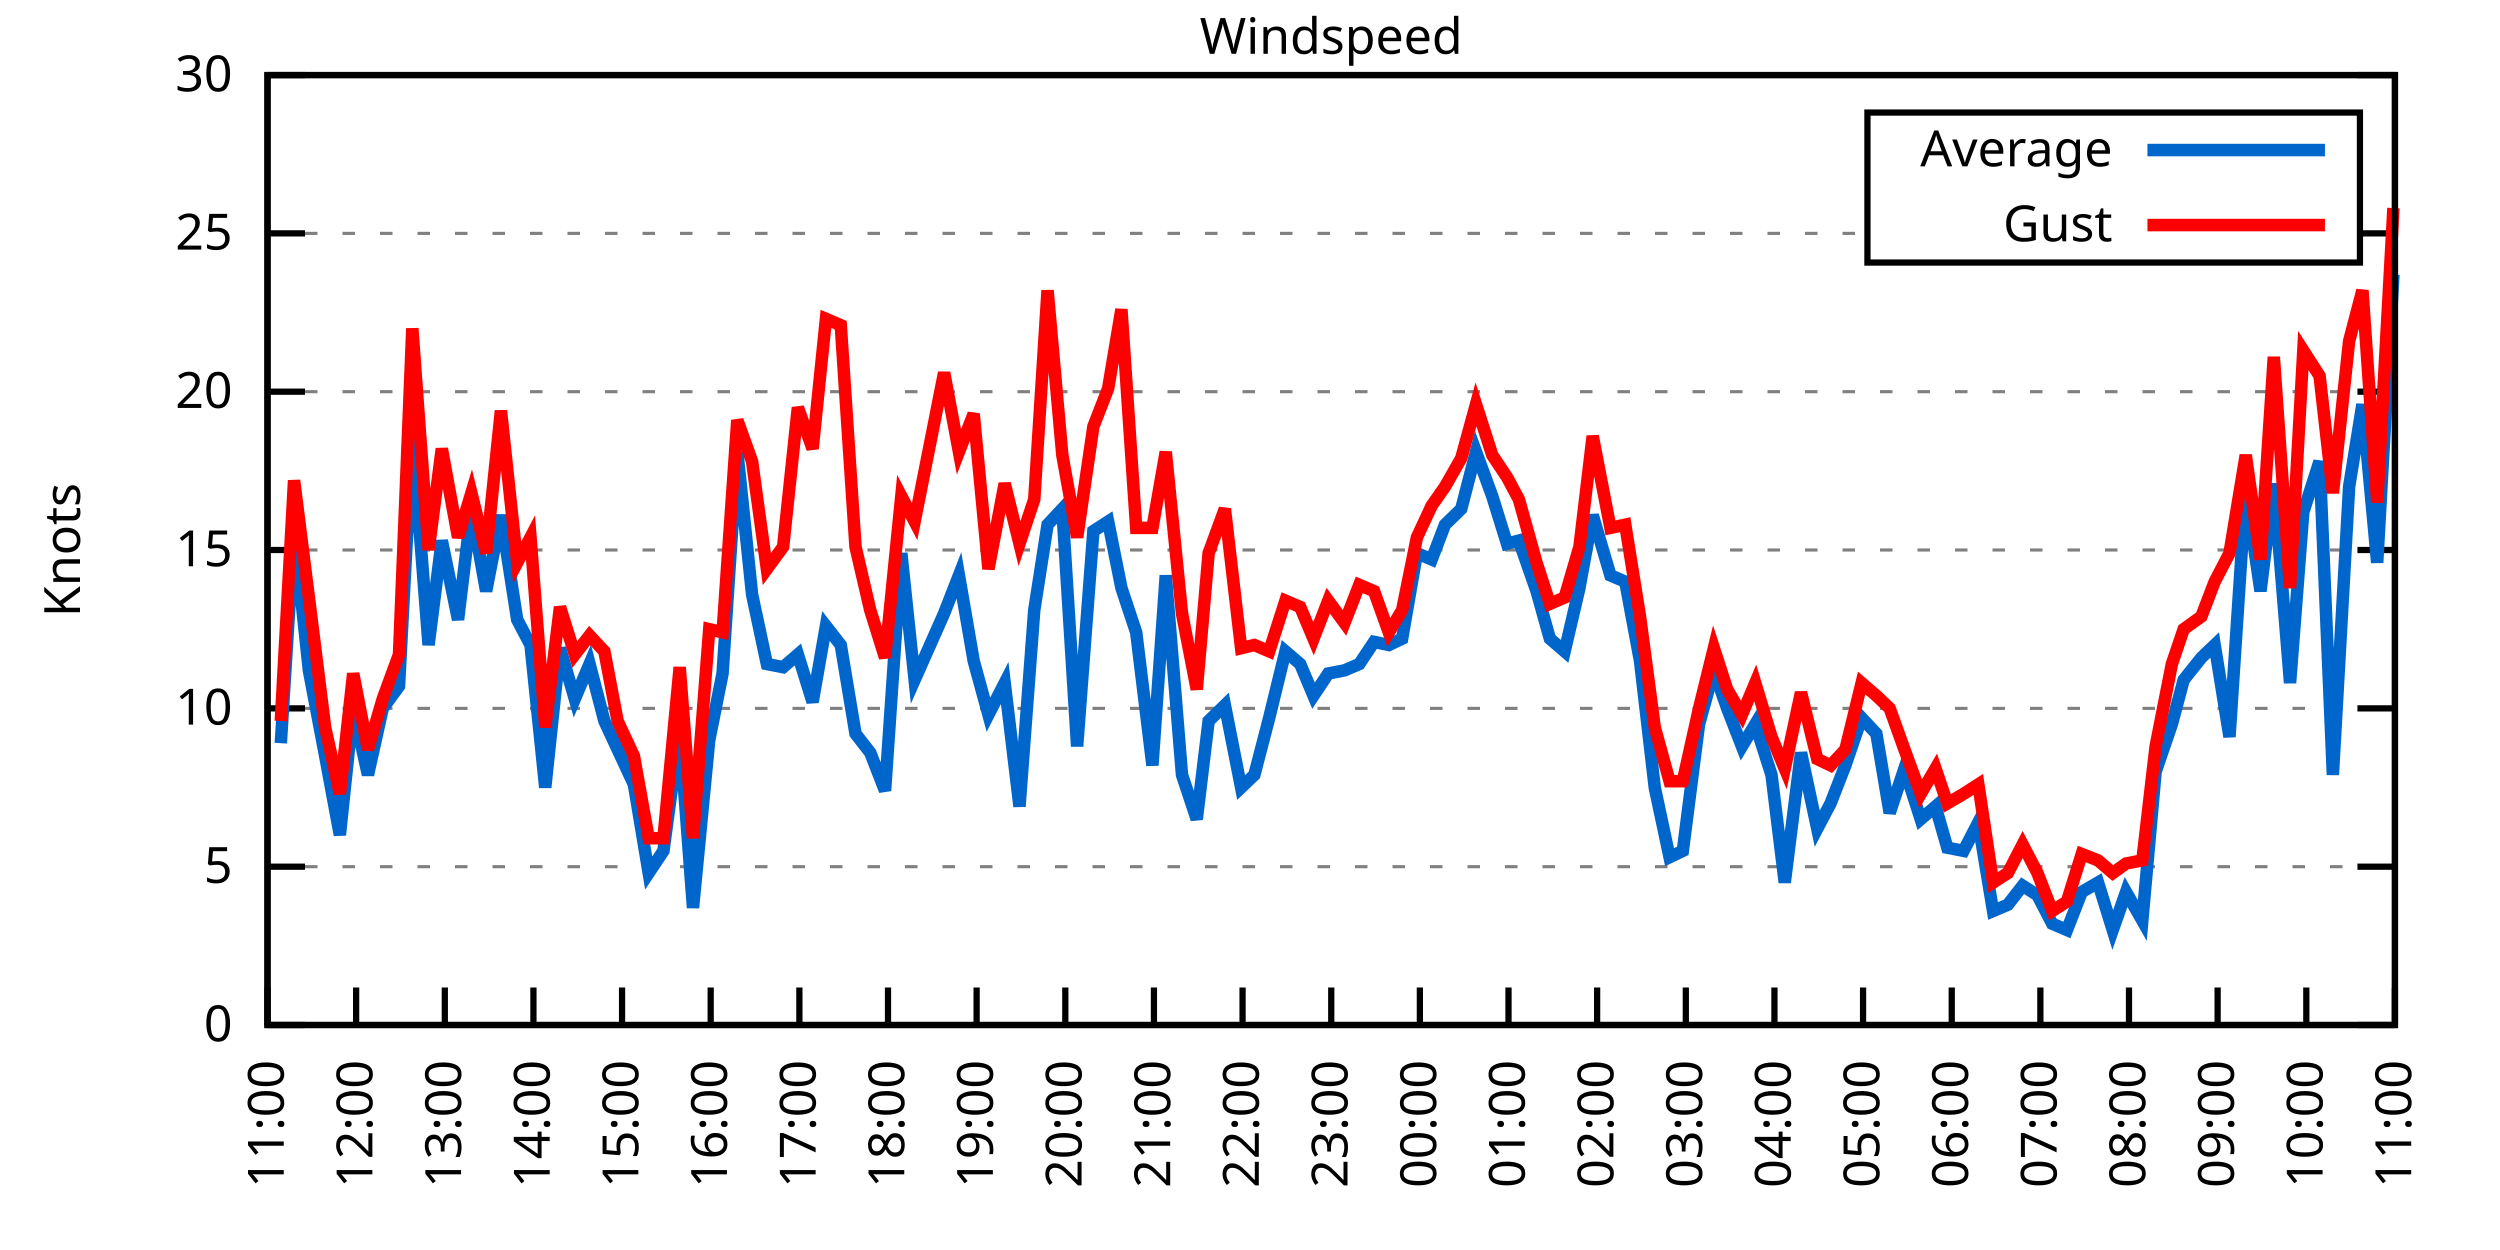
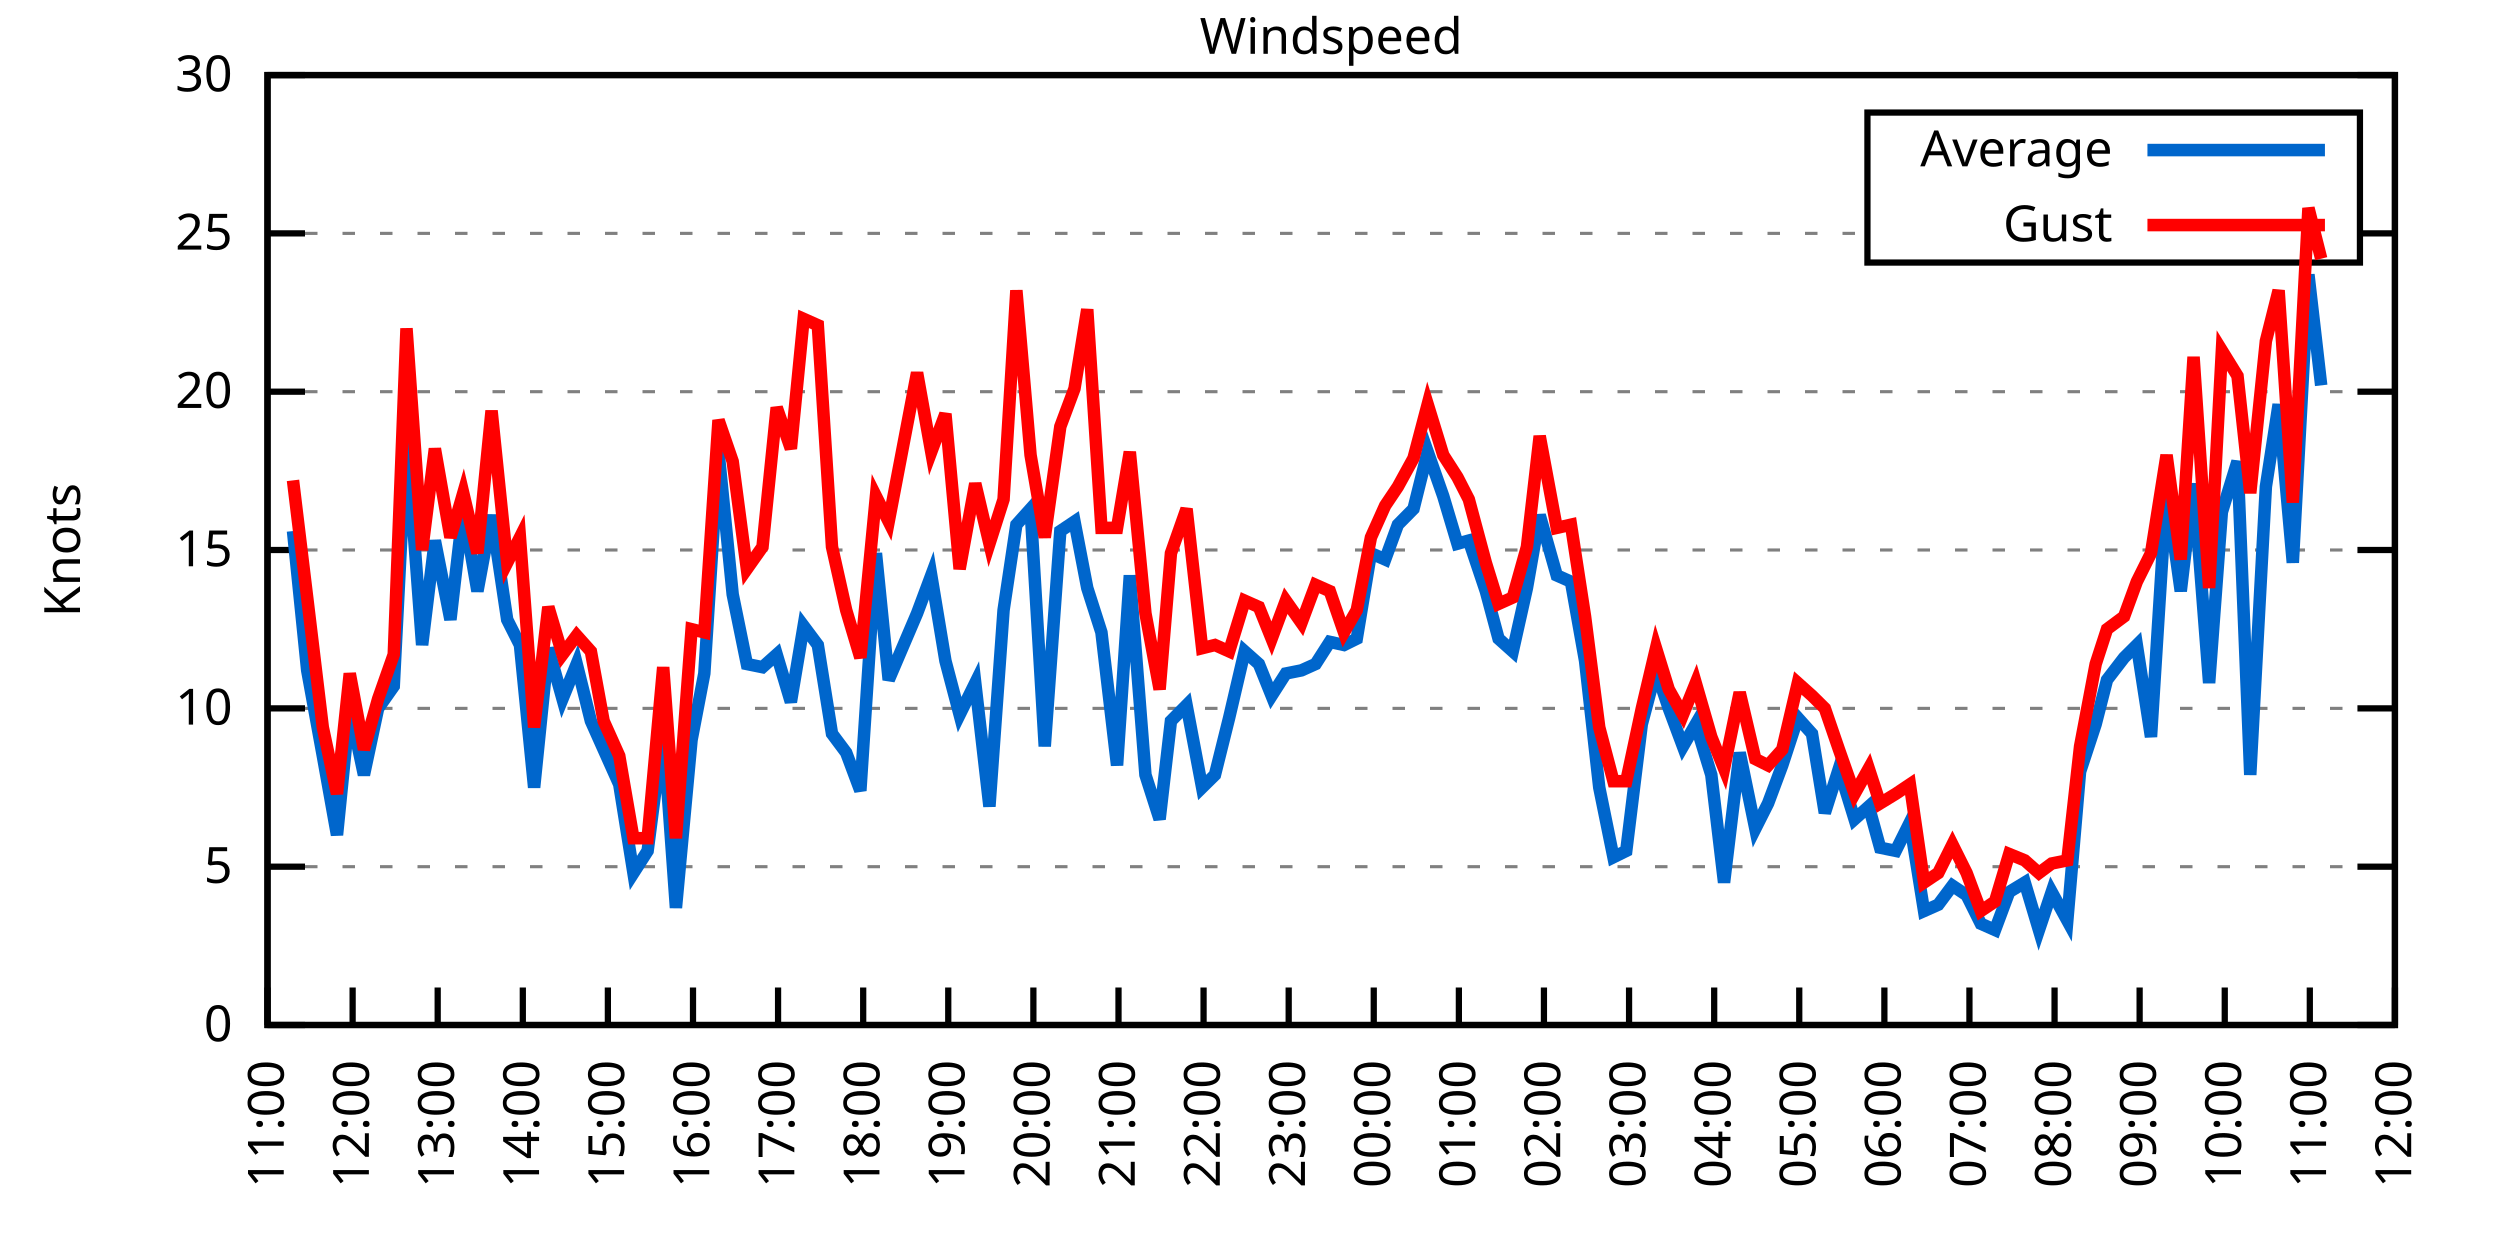
<svg xmlns="http://www.w3.org/2000/svg" xmlns:xlink="http://www.w3.org/1999/xlink" width="400" height="200" viewBox="0 0 400 200">
  <g id="gnuplot_canvas">
    <rect x="0" y="0" width="400" height="200" fill="none" />
    <defs>
      <circle id="gpDot" r="0.5" stroke-width="0.5" stroke="currentColor" />
      <path id="gpPt0" stroke-width="0.333" stroke="currentColor" d="M-1,0 h2 M0,-1 v2" />
      <path id="gpPt1" stroke-width="0.333" stroke="currentColor" d="M-1,-1 L1,1 M1,-1 L-1,1" />
      <path id="gpPt2" stroke-width="0.333" stroke="currentColor" d="M-1,0 L1,0 M0,-1 L0,1 M-1,-1 L1,1 M-1,1 L1,-1" />
      <rect id="gpPt3" stroke-width="0.333" stroke="currentColor" x="-1" y="-1" width="2" height="2" />
      <rect id="gpPt4" stroke-width="0.333" stroke="currentColor" fill="currentColor" x="-1" y="-1" width="2" height="2" />
      <circle id="gpPt5" stroke-width="0.333" stroke="currentColor" cx="0" cy="0" r="1" />
      <use xlink:href="#gpPt5" id="gpPt6" fill="currentColor" stroke="none" />
      <path id="gpPt7" stroke-width="0.333" stroke="currentColor" d="M0,-1.33 L-1.33,0.67 L1.33,0.67 z" />
      <use xlink:href="#gpPt7" id="gpPt8" fill="currentColor" stroke="none" />
      <use xlink:href="#gpPt7" id="gpPt9" stroke="currentColor" transform="rotate(180)" />
      <use xlink:href="#gpPt9" id="gpPt10" fill="currentColor" stroke="none" />
      <use xlink:href="#gpPt3" id="gpPt11" stroke="currentColor" transform="rotate(45)" />
      <use xlink:href="#gpPt11" id="gpPt12" fill="currentColor" stroke="none" />
      <path id="gpPt13" stroke-width="0.333" stroke="currentColor" d="M0,1.330 L1.265,0.411 L0.782,-1.067 L-0.782,-1.076 L-1.265,0.411 z" />
      <use xlink:href="#gpPt13" id="gpPt14" fill="currentColor" stroke="none" />
      <filter id="textbox" filterUnits="objectBoundingBox" x="0" y="0" height="1" width="1">
        <feFlood flood-color="white" flood-opacity="1" result="bgnd" />
        <feComposite in="SourceGraphic" in2="bgnd" operator="atop" />
      </filter>
      <filter id="greybox" filterUnits="objectBoundingBox" x="0" y="0" height="1" width="1">
        <feFlood flood-color="lightgrey" flood-opacity="1" result="grey" />
        <feComposite in="SourceGraphic" in2="grey" operator="atop" />
      </filter>
    </defs>
    <g fill="none" color="white" stroke="currentColor" stroke-width="1.00" stroke-linecap="butt" stroke-linejoin="miter">
</g>
    <g fill="none" color="black" stroke="currentColor" stroke-width="1.00" stroke-linecap="butt" stroke-linejoin="miter">
      <g stroke="none" shape-rendering="crispEdges">
        <polygon fill="rgb(255, 255, 255)" points="42.80,164.00 383.18,164.00 383.18,12.02 42.80,12.02 " />
      </g>
    </g>
    <g fill="none" color="black" stroke="currentColor" stroke-width="1.00" stroke-linecap="butt" stroke-linejoin="miter">
</g>
    <g fill="none" color="black" stroke="black" stroke-width="0.50" stroke-linecap="butt" stroke-linejoin="miter">
</g>
    <g fill="none" color="gray" stroke="currentColor" stroke-width="0.50" stroke-linecap="butt" stroke-linejoin="miter">
      <path stroke="gray" stroke-dasharray="2,4" class="gridline" d="M42.80,164.00 L383.19,164.00  " />
    </g>
    <g fill="none" color="gray" stroke="gray" stroke-width="1.00" stroke-linecap="butt" stroke-linejoin="miter">
</g>
    <g fill="none" color="black" stroke="currentColor" stroke-width="1.00" stroke-linecap="butt" stroke-linejoin="miter">
      <path stroke="black" d="M42.80,164.00 L48.80,164.00 M383.19,164.00 L377.19,164.00  " />
      <g transform="translate(37.20,166.60)" stroke="none" fill="black" font-family="Sans" font-size="8.00" text-anchor="end">
        <text>
          <tspan font-family="Sans"> 0</tspan>
        </text>
      </g>
    </g>
    <g fill="none" color="black" stroke="currentColor" stroke-width="1.00" stroke-linecap="butt" stroke-linejoin="miter">
</g>
    <g fill="none" color="black" stroke="black" stroke-width="0.50" stroke-linecap="butt" stroke-linejoin="miter">
</g>
    <g fill="none" color="gray" stroke="currentColor" stroke-width="0.50" stroke-linecap="butt" stroke-linejoin="miter">
      <path stroke="gray" stroke-dasharray="2,4" class="gridline" d="M42.80,138.67 L383.19,138.67  " />
    </g>
    <g fill="none" color="gray" stroke="gray" stroke-width="1.00" stroke-linecap="butt" stroke-linejoin="miter">
</g>
    <g fill="none" color="black" stroke="currentColor" stroke-width="1.00" stroke-linecap="butt" stroke-linejoin="miter">
      <path stroke="black" d="M42.80,138.67 L48.80,138.67 M383.19,138.67 L377.19,138.67  " />
      <g transform="translate(37.20,141.27)" stroke="none" fill="black" font-family="Sans" font-size="8.00" text-anchor="end">
        <text>
          <tspan font-family="Sans"> 5</tspan>
        </text>
      </g>
    </g>
    <g fill="none" color="black" stroke="currentColor" stroke-width="1.00" stroke-linecap="butt" stroke-linejoin="miter">
</g>
    <g fill="none" color="black" stroke="black" stroke-width="0.50" stroke-linecap="butt" stroke-linejoin="miter">
</g>
    <g fill="none" color="gray" stroke="currentColor" stroke-width="0.50" stroke-linecap="butt" stroke-linejoin="miter">
      <path stroke="gray" stroke-dasharray="2,4" class="gridline" d="M42.80,113.34 L383.19,113.34  " />
    </g>
    <g fill="none" color="gray" stroke="gray" stroke-width="1.00" stroke-linecap="butt" stroke-linejoin="miter">
</g>
    <g fill="none" color="black" stroke="currentColor" stroke-width="1.00" stroke-linecap="butt" stroke-linejoin="miter">
      <path stroke="black" d="M42.80,113.34 L48.80,113.34 M383.19,113.34 L377.19,113.34  " />
      <g transform="translate(37.20,115.94)" stroke="none" fill="black" font-family="Sans" font-size="8.00" text-anchor="end">
        <text>
          <tspan font-family="Sans"> 10</tspan>
        </text>
      </g>
    </g>
    <g fill="none" color="black" stroke="currentColor" stroke-width="1.00" stroke-linecap="butt" stroke-linejoin="miter">
</g>
    <g fill="none" color="black" stroke="black" stroke-width="0.50" stroke-linecap="butt" stroke-linejoin="miter">
</g>
    <g fill="none" color="gray" stroke="currentColor" stroke-width="0.50" stroke-linecap="butt" stroke-linejoin="miter">
      <path stroke="gray" stroke-dasharray="2,4" class="gridline" d="M42.80,88.00 L383.19,88.00  " />
    </g>
    <g fill="none" color="gray" stroke="gray" stroke-width="1.00" stroke-linecap="butt" stroke-linejoin="miter">
</g>
    <g fill="none" color="black" stroke="currentColor" stroke-width="1.00" stroke-linecap="butt" stroke-linejoin="miter">
      <path stroke="black" d="M42.80,88.00 L48.80,88.00 M383.19,88.00 L377.19,88.00  " />
      <g transform="translate(37.20,90.60)" stroke="none" fill="black" font-family="Sans" font-size="8.00" text-anchor="end">
        <text>
          <tspan font-family="Sans"> 15</tspan>
        </text>
      </g>
    </g>
    <g fill="none" color="black" stroke="currentColor" stroke-width="1.00" stroke-linecap="butt" stroke-linejoin="miter">
</g>
    <g fill="none" color="black" stroke="black" stroke-width="0.50" stroke-linecap="butt" stroke-linejoin="miter">
</g>
    <g fill="none" color="gray" stroke="currentColor" stroke-width="0.50" stroke-linecap="butt" stroke-linejoin="miter">
      <path stroke="gray" stroke-dasharray="2,4" class="gridline" d="M42.80,62.67 L383.19,62.67  " />
    </g>
    <g fill="none" color="gray" stroke="gray" stroke-width="1.00" stroke-linecap="butt" stroke-linejoin="miter">
</g>
    <g fill="none" color="black" stroke="currentColor" stroke-width="1.00" stroke-linecap="butt" stroke-linejoin="miter">
      <path stroke="black" d="M42.80,62.67 L48.80,62.67 M383.19,62.67 L377.19,62.67  " />
      <g transform="translate(37.20,65.27)" stroke="none" fill="black" font-family="Sans" font-size="8.00" text-anchor="end">
        <text>
          <tspan font-family="Sans"> 20</tspan>
        </text>
      </g>
    </g>
    <g fill="none" color="black" stroke="currentColor" stroke-width="1.00" stroke-linecap="butt" stroke-linejoin="miter">
</g>
    <g fill="none" color="black" stroke="black" stroke-width="0.50" stroke-linecap="butt" stroke-linejoin="miter">
</g>
    <g fill="none" color="gray" stroke="currentColor" stroke-width="0.50" stroke-linecap="butt" stroke-linejoin="miter">
      <path stroke="gray" stroke-dasharray="2,4" class="gridline" d="M42.80,37.34 L298.79,37.34 M377.59,37.34 L383.19,37.34  " />
    </g>
    <g fill="none" color="gray" stroke="gray" stroke-width="1.00" stroke-linecap="butt" stroke-linejoin="miter">
</g>
    <g fill="none" color="black" stroke="currentColor" stroke-width="1.00" stroke-linecap="butt" stroke-linejoin="miter">
      <path stroke="black" d="M42.80,37.34 L48.80,37.34 M383.19,37.34 L377.19,37.34  " />
      <g transform="translate(37.20,39.94)" stroke="none" fill="black" font-family="Sans" font-size="8.00" text-anchor="end">
        <text>
          <tspan font-family="Sans"> 25</tspan>
        </text>
      </g>
    </g>
    <g fill="none" color="black" stroke="currentColor" stroke-width="1.00" stroke-linecap="butt" stroke-linejoin="miter">
</g>
    <g fill="none" color="black" stroke="black" stroke-width="0.50" stroke-linecap="butt" stroke-linejoin="miter">
</g>
    <g fill="none" color="gray" stroke="currentColor" stroke-width="0.50" stroke-linecap="butt" stroke-linejoin="miter">
      <path stroke="gray" stroke-dasharray="2,4" class="gridline" d="M42.80,12.01 L383.19,12.01  " />
    </g>
    <g fill="none" color="gray" stroke="gray" stroke-width="1.00" stroke-linecap="butt" stroke-linejoin="miter">
</g>
    <g fill="none" color="black" stroke="currentColor" stroke-width="1.00" stroke-linecap="butt" stroke-linejoin="miter">
      <path stroke="black" d="M42.80,12.01 L48.80,12.01 M383.19,12.01 L377.19,12.01  " />
      <g transform="translate(37.20,14.61)" stroke="none" fill="black" font-family="Sans" font-size="8.00" text-anchor="end">
        <text>
          <tspan font-family="Sans"> 30</tspan>
        </text>
      </g>
    </g>
    <g fill="none" color="black" stroke="currentColor" stroke-width="1.00" stroke-linecap="butt" stroke-linejoin="miter">
      <path stroke="black" d="M42.80,164.00 L42.80,158.00  " />
      <g transform="translate(45.40,169.60) rotate(270.00)" stroke="none" fill="black" font-family="Sans" font-size="8.00" text-anchor="end">
        <text>
          <tspan font-family="Sans">11:00</tspan>
        </text>
      </g>
    </g>
    <g fill="none" color="black" stroke="currentColor" stroke-width="1.00" stroke-linecap="butt" stroke-linejoin="miter">
-       <path stroke="black" d="M56.98,164.00 L56.98,158.00  " />
-       <g transform="translate(59.58,169.60) rotate(270.00)" stroke="none" fill="black" font-family="Sans" font-size="8.00" text-anchor="end">
+       <path stroke="black" d="M56.42,164.00 L56.42,158.00  " />
+       <g transform="translate(59.02,169.60) rotate(270.00)" stroke="none" fill="black" font-family="Sans" font-size="8.00" text-anchor="end">
        <text>
          <tspan font-family="Sans">12:00</tspan>
        </text>
      </g>
    </g>
    <g fill="none" color="black" stroke="currentColor" stroke-width="1.00" stroke-linecap="butt" stroke-linejoin="miter">
-       <path stroke="black" d="M71.17,164.00 L71.17,158.00  " />
-       <g transform="translate(73.77,169.60) rotate(270.00)" stroke="none" fill="black" font-family="Sans" font-size="8.00" text-anchor="end">
+       <path stroke="black" d="M70.03,164.00 L70.03,158.00  " />
+       <g transform="translate(72.63,169.60) rotate(270.00)" stroke="none" fill="black" font-family="Sans" font-size="8.00" text-anchor="end">
        <text>
          <tspan font-family="Sans">13:00</tspan>
        </text>
      </g>
    </g>
    <g fill="none" color="black" stroke="currentColor" stroke-width="1.00" stroke-linecap="butt" stroke-linejoin="miter">
-       <path stroke="black" d="M85.35,164.00 L85.35,158.00  " />
-       <g transform="translate(87.95,169.60) rotate(270.00)" stroke="none" fill="black" font-family="Sans" font-size="8.00" text-anchor="end">
+       <path stroke="black" d="M83.65,164.00 L83.65,158.00  " />
+       <g transform="translate(86.25,169.60) rotate(270.00)" stroke="none" fill="black" font-family="Sans" font-size="8.00" text-anchor="end">
        <text>
          <tspan font-family="Sans">14:00</tspan>
        </text>
      </g>
    </g>
    <g fill="none" color="black" stroke="currentColor" stroke-width="1.00" stroke-linecap="butt" stroke-linejoin="miter">
-       <path stroke="black" d="M99.53,164.00 L99.53,158.00  " />
-       <g transform="translate(102.13,169.60) rotate(270.00)" stroke="none" fill="black" font-family="Sans" font-size="8.00" text-anchor="end">
+       <path stroke="black" d="M97.26,164.00 L97.26,158.00  " />
+       <g transform="translate(99.86,169.60) rotate(270.00)" stroke="none" fill="black" font-family="Sans" font-size="8.00" text-anchor="end">
        <text>
          <tspan font-family="Sans">15:00</tspan>
        </text>
      </g>
    </g>
    <g fill="none" color="black" stroke="currentColor" stroke-width="1.00" stroke-linecap="butt" stroke-linejoin="miter">
-       <path stroke="black" d="M113.71,164.00 L113.71,158.00  " />
-       <g transform="translate(116.31,169.60) rotate(270.00)" stroke="none" fill="black" font-family="Sans" font-size="8.00" text-anchor="end">
+       <path stroke="black" d="M110.88,164.00 L110.88,158.00  " />
+       <g transform="translate(113.48,169.60) rotate(270.00)" stroke="none" fill="black" font-family="Sans" font-size="8.00" text-anchor="end">
        <text>
          <tspan font-family="Sans">16:00</tspan>
        </text>
      </g>
    </g>
    <g fill="none" color="black" stroke="currentColor" stroke-width="1.00" stroke-linecap="butt" stroke-linejoin="miter">
-       <path stroke="black" d="M127.90,164.00 L127.90,158.00  " />
-       <g transform="translate(130.50,169.60) rotate(270.00)" stroke="none" fill="black" font-family="Sans" font-size="8.00" text-anchor="end">
+       <path stroke="black" d="M124.49,164.00 L124.49,158.00  " />
+       <g transform="translate(127.09,169.60) rotate(270.00)" stroke="none" fill="black" font-family="Sans" font-size="8.00" text-anchor="end">
        <text>
          <tspan font-family="Sans">17:00</tspan>
        </text>
      </g>
    </g>
    <g fill="none" color="black" stroke="currentColor" stroke-width="1.00" stroke-linecap="butt" stroke-linejoin="miter">
-       <path stroke="black" d="M142.08,164.00 L142.08,158.00  " />
-       <g transform="translate(144.68,169.60) rotate(270.00)" stroke="none" fill="black" font-family="Sans" font-size="8.00" text-anchor="end">
+       <path stroke="black" d="M138.11,164.00 L138.11,158.00  " />
+       <g transform="translate(140.71,169.60) rotate(270.00)" stroke="none" fill="black" font-family="Sans" font-size="8.00" text-anchor="end">
        <text>
          <tspan font-family="Sans">18:00</tspan>
        </text>
      </g>
    </g>
    <g fill="none" color="black" stroke="currentColor" stroke-width="1.00" stroke-linecap="butt" stroke-linejoin="miter">
-       <path stroke="black" d="M156.26,164.00 L156.26,158.00  " />
-       <g transform="translate(158.86,169.60) rotate(270.00)" stroke="none" fill="black" font-family="Sans" font-size="8.00" text-anchor="end">
+       <path stroke="black" d="M151.72,164.00 L151.72,158.00  " />
+       <g transform="translate(154.32,169.60) rotate(270.00)" stroke="none" fill="black" font-family="Sans" font-size="8.00" text-anchor="end">
        <text>
          <tspan font-family="Sans">19:00</tspan>
        </text>
      </g>
    </g>
    <g fill="none" color="black" stroke="currentColor" stroke-width="1.00" stroke-linecap="butt" stroke-linejoin="miter">
-       <path stroke="black" d="M170.45,164.00 L170.45,158.00  " />
-       <g transform="translate(173.05,169.60) rotate(270.00)" stroke="none" fill="black" font-family="Sans" font-size="8.00" text-anchor="end">
+       <path stroke="black" d="M165.34,164.00 L165.34,158.00  " />
+       <g transform="translate(167.94,169.60) rotate(270.00)" stroke="none" fill="black" font-family="Sans" font-size="8.00" text-anchor="end">
        <text>
          <tspan font-family="Sans">20:00</tspan>
        </text>
      </g>
    </g>
    <g fill="none" color="black" stroke="currentColor" stroke-width="1.00" stroke-linecap="butt" stroke-linejoin="miter">
-       <path stroke="black" d="M184.63,164.00 L184.63,158.00  " />
-       <g transform="translate(187.23,169.60) rotate(270.00)" stroke="none" fill="black" font-family="Sans" font-size="8.00" text-anchor="end">
+       <path stroke="black" d="M178.96,164.00 L178.96,158.00  " />
+       <g transform="translate(181.56,169.60) rotate(270.00)" stroke="none" fill="black" font-family="Sans" font-size="8.00" text-anchor="end">
        <text>
          <tspan font-family="Sans">21:00</tspan>
        </text>
      </g>
    </g>
    <g fill="none" color="black" stroke="currentColor" stroke-width="1.00" stroke-linecap="butt" stroke-linejoin="miter">
-       <path stroke="black" d="M198.81,164.00 L198.81,158.00  " />
-       <g transform="translate(201.41,169.60) rotate(270.00)" stroke="none" fill="black" font-family="Sans" font-size="8.00" text-anchor="end">
+       <path stroke="black" d="M192.57,164.00 L192.57,158.00  " />
+       <g transform="translate(195.17,169.60) rotate(270.00)" stroke="none" fill="black" font-family="Sans" font-size="8.00" text-anchor="end">
        <text>
          <tspan font-family="Sans">22:00</tspan>
        </text>
      </g>
    </g>
    <g fill="none" color="black" stroke="currentColor" stroke-width="1.00" stroke-linecap="butt" stroke-linejoin="miter">
-       <path stroke="black" d="M213.00,164.00 L213.00,158.00  " />
-       <g transform="translate(215.60,169.60) rotate(270.00)" stroke="none" fill="black" font-family="Sans" font-size="8.00" text-anchor="end">
+       <path stroke="black" d="M206.19,164.00 L206.19,158.00  " />
+       <g transform="translate(208.79,169.60) rotate(270.00)" stroke="none" fill="black" font-family="Sans" font-size="8.00" text-anchor="end">
        <text>
          <tspan font-family="Sans">23:00</tspan>
        </text>
      </g>
    </g>
    <g fill="none" color="black" stroke="currentColor" stroke-width="1.00" stroke-linecap="butt" stroke-linejoin="miter">
-       <path stroke="black" d="M227.18,164.00 L227.18,158.00  " />
-       <g transform="translate(229.78,169.60) rotate(270.00)" stroke="none" fill="black" font-family="Sans" font-size="8.00" text-anchor="end">
+       <path stroke="black" d="M219.80,164.00 L219.80,158.00  " />
+       <g transform="translate(222.40,169.60) rotate(270.00)" stroke="none" fill="black" font-family="Sans" font-size="8.00" text-anchor="end">
        <text>
          <tspan font-family="Sans">00:00</tspan>
        </text>
      </g>
    </g>
    <g fill="none" color="black" stroke="currentColor" stroke-width="1.00" stroke-linecap="butt" stroke-linejoin="miter">
-       <path stroke="black" d="M241.36,164.00 L241.36,158.00  " />
-       <g transform="translate(243.96,169.60) rotate(270.00)" stroke="none" fill="black" font-family="Sans" font-size="8.00" text-anchor="end">
+       <path stroke="black" d="M233.42,164.00 L233.42,158.00  " />
+       <g transform="translate(236.02,169.60) rotate(270.00)" stroke="none" fill="black" font-family="Sans" font-size="8.00" text-anchor="end">
        <text>
          <tspan font-family="Sans">01:00</tspan>
        </text>
      </g>
    </g>
    <g fill="none" color="black" stroke="currentColor" stroke-width="1.00" stroke-linecap="butt" stroke-linejoin="miter">
-       <path stroke="black" d="M255.54,164.00 L255.54,158.00  " />
-       <g transform="translate(258.14,169.60) rotate(270.00)" stroke="none" fill="black" font-family="Sans" font-size="8.00" text-anchor="end">
+       <path stroke="black" d="M247.03,164.00 L247.03,158.00  " />
+       <g transform="translate(249.63,169.60) rotate(270.00)" stroke="none" fill="black" font-family="Sans" font-size="8.00" text-anchor="end">
        <text>
          <tspan font-family="Sans">02:00</tspan>
        </text>
      </g>
    </g>
    <g fill="none" color="black" stroke="currentColor" stroke-width="1.00" stroke-linecap="butt" stroke-linejoin="miter">
-       <path stroke="black" d="M269.73,164.00 L269.73,158.00  " />
-       <g transform="translate(272.33,169.60) rotate(270.00)" stroke="none" fill="black" font-family="Sans" font-size="8.00" text-anchor="end">
+       <path stroke="black" d="M260.65,164.00 L260.65,158.00  " />
+       <g transform="translate(263.25,169.60) rotate(270.00)" stroke="none" fill="black" font-family="Sans" font-size="8.00" text-anchor="end">
        <text>
          <tspan font-family="Sans">03:00</tspan>
        </text>
      </g>
    </g>
    <g fill="none" color="black" stroke="currentColor" stroke-width="1.00" stroke-linecap="butt" stroke-linejoin="miter">
-       <path stroke="black" d="M283.91,164.00 L283.91,158.00  " />
-       <g transform="translate(286.51,169.60) rotate(270.00)" stroke="none" fill="black" font-family="Sans" font-size="8.00" text-anchor="end">
+       <path stroke="black" d="M274.27,164.00 L274.27,158.00  " />
+       <g transform="translate(276.87,169.60) rotate(270.00)" stroke="none" fill="black" font-family="Sans" font-size="8.00" text-anchor="end">
        <text>
          <tspan font-family="Sans">04:00</tspan>
        </text>
      </g>
    </g>
    <g fill="none" color="black" stroke="currentColor" stroke-width="1.00" stroke-linecap="butt" stroke-linejoin="miter">
-       <path stroke="black" d="M298.09,164.00 L298.09,158.00  " />
-       <g transform="translate(300.69,169.60) rotate(270.00)" stroke="none" fill="black" font-family="Sans" font-size="8.00" text-anchor="end">
+       <path stroke="black" d="M287.88,164.00 L287.88,158.00  " />
+       <g transform="translate(290.48,169.60) rotate(270.00)" stroke="none" fill="black" font-family="Sans" font-size="8.00" text-anchor="end">
        <text>
          <tspan font-family="Sans">05:00</tspan>
        </text>
      </g>
    </g>
    <g fill="none" color="black" stroke="currentColor" stroke-width="1.00" stroke-linecap="butt" stroke-linejoin="miter">
-       <path stroke="black" d="M312.28,164.00 L312.28,158.00  " />
-       <g transform="translate(314.88,169.60) rotate(270.00)" stroke="none" fill="black" font-family="Sans" font-size="8.00" text-anchor="end">
+       <path stroke="black" d="M301.50,164.00 L301.50,158.00  " />
+       <g transform="translate(304.10,169.60) rotate(270.00)" stroke="none" fill="black" font-family="Sans" font-size="8.00" text-anchor="end">
        <text>
          <tspan font-family="Sans">06:00</tspan>
        </text>
      </g>
    </g>
    <g fill="none" color="black" stroke="currentColor" stroke-width="1.00" stroke-linecap="butt" stroke-linejoin="miter">
-       <path stroke="black" d="M326.46,164.00 L326.46,158.00  " />
-       <g transform="translate(329.06,169.60) rotate(270.00)" stroke="none" fill="black" font-family="Sans" font-size="8.00" text-anchor="end">
+       <path stroke="black" d="M315.11,164.00 L315.11,158.00  " />
+       <g transform="translate(317.71,169.60) rotate(270.00)" stroke="none" fill="black" font-family="Sans" font-size="8.00" text-anchor="end">
        <text>
          <tspan font-family="Sans">07:00</tspan>
        </text>
      </g>
    </g>
    <g fill="none" color="black" stroke="currentColor" stroke-width="1.00" stroke-linecap="butt" stroke-linejoin="miter">
-       <path stroke="black" d="M340.64,164.00 L340.64,158.00  " />
-       <g transform="translate(343.24,169.60) rotate(270.00)" stroke="none" fill="black" font-family="Sans" font-size="8.00" text-anchor="end">
+       <path stroke="black" d="M328.73,164.00 L328.73,158.00  " />
+       <g transform="translate(331.33,169.60) rotate(270.00)" stroke="none" fill="black" font-family="Sans" font-size="8.00" text-anchor="end">
        <text>
          <tspan font-family="Sans">08:00</tspan>
        </text>
      </g>
    </g>
    <g fill="none" color="black" stroke="currentColor" stroke-width="1.00" stroke-linecap="butt" stroke-linejoin="miter">
-       <path stroke="black" d="M354.82,164.00 L354.82,158.00  " />
-       <g transform="translate(357.42,169.60) rotate(270.00)" stroke="none" fill="black" font-family="Sans" font-size="8.00" text-anchor="end">
+       <path stroke="black" d="M342.34,164.00 L342.34,158.00  " />
+       <g transform="translate(344.94,169.60) rotate(270.00)" stroke="none" fill="black" font-family="Sans" font-size="8.00" text-anchor="end">
        <text>
          <tspan font-family="Sans">09:00</tspan>
        </text>
      </g>
    </g>
    <g fill="none" color="black" stroke="currentColor" stroke-width="1.00" stroke-linecap="butt" stroke-linejoin="miter">
-       <path stroke="black" d="M369.01,164.00 L369.01,158.00  " />
-       <g transform="translate(371.61,169.60) rotate(270.00)" stroke="none" fill="black" font-family="Sans" font-size="8.00" text-anchor="end">
+       <path stroke="black" d="M355.96,164.00 L355.96,158.00  " />
+       <g transform="translate(358.56,169.60) rotate(270.00)" stroke="none" fill="black" font-family="Sans" font-size="8.00" text-anchor="end">
        <text>
          <tspan font-family="Sans">10:00</tspan>
+         </text>
+       </g>
+     </g>
+     <g fill="none" color="black" stroke="currentColor" stroke-width="1.00" stroke-linecap="butt" stroke-linejoin="miter">
+       <path stroke="black" d="M369.57,164.00 L369.57,158.00  " />
+       <g transform="translate(372.17,169.60) rotate(270.00)" stroke="none" fill="black" font-family="Sans" font-size="8.00" text-anchor="end">
+         <text>
+           <tspan font-family="Sans">11:00</tspan>
        </text>
      </g>
    </g>
    <g fill="none" color="black" stroke="currentColor" stroke-width="1.00" stroke-linecap="butt" stroke-linejoin="miter">
      <path stroke="black" d="M383.19,164.00 L383.19,158.00  " />
      <g transform="translate(385.79,169.60) rotate(270.00)" stroke="none" fill="black" font-family="Sans" font-size="8.00" text-anchor="end">
        <text>
-           <tspan font-family="Sans">11:00</tspan>
+           <tspan font-family="Sans">12:00</tspan>
        </text>
      </g>
    </g>
    <g fill="none" color="black" stroke="currentColor" stroke-width="1.00" stroke-linecap="butt" stroke-linejoin="miter">
</g>
    <g fill="none" color="black" stroke="currentColor" stroke-width="1.00" stroke-linecap="butt" stroke-linejoin="miter">
      <path stroke="black" d="M42.80,12.01 L42.80,164.00 L383.19,164.00 L383.19,12.01 L42.80,12.01 Z  " />
    </g>
    <g fill="none" color="black" stroke="currentColor" stroke-width="1.00" stroke-linecap="butt" stroke-linejoin="miter">
</g>
    <g fill="none" color="black" stroke="currentColor" stroke-width="1.00" stroke-linecap="butt" stroke-linejoin="miter">
      <path stroke="black" d="M298.79,42.01 L298.79,18.01 L377.59,18.01 L377.59,42.01 L298.79,42.01 Z  " />
    </g>
    <g id="Windspeed_plot_1">
      <g fill="none" color="white" stroke="black" stroke-width="2.00" stroke-linecap="butt" stroke-linejoin="miter">
</g>
      <g fill="none" color="black" stroke="currentColor" stroke-width="2.00" stroke-linecap="butt" stroke-linejoin="miter">
        <g transform="translate(337.99,26.61)" stroke="none" fill="black" font-family="Sans" font-size="8.00" text-anchor="end">
          <text>
            <tspan font-family="Sans">Average</tspan>
          </text>
        </g>
      </g>
      <g fill="none" color="black" stroke="currentColor" stroke-width="2.00" stroke-linecap="butt" stroke-linejoin="miter">
-         <path stroke="rgb(  0, 102, 204)" d="M343.59,24.01 L371.99,24.01 M44.93,118.91 L47.05,84.97 L49.42,107.26 L52.02,120.94 L54.38,133.60 L56.51,113.34   L58.87,123.98 L61.24,113.34 L63.84,109.79 L65.97,69.77 L68.57,103.20 L70.69,86.49 L73.29,99.15 L75.42,81.42   L77.78,94.59 L80.15,82.43 L82.75,99.15 L84.88,103.20 L87.24,126.00 L89.60,103.71 L91.97,111.82 L94.33,106.24   L96.70,115.36 L98.82,119.92 L101.42,125.50 L103.79,139.68 L106.15,136.14 L108.75,116.88 L110.88,145.25 L113.48,118.40   L115.61,107.76 L117.97,72.30 L120.33,95.10 L122.70,106.24 L125.30,106.75 L127.66,104.72 L130.02,112.32 L132.15,100.16   L134.52,103.20 L136.88,117.39 L139.24,120.43 L141.61,126.51 L144.21,88.51 L146.34,108.78 L151.06,98.14 L153.43,92.06   L155.79,105.74 L158.15,114.35 L160.75,109.28 L163.12,129.04 L165.48,97.63 L167.61,83.95 L169.97,81.42 L172.34,119.42   L174.94,84.97 L177.30,83.45 L179.43,94.08 L181.79,101.18 L184.39,122.46 L186.52,92.06 L189.12,123.98 L191.48,131.07   L193.38,115.36 L195.98,112.83 L198.58,126.00 L200.70,123.98 L203.07,114.86 L205.67,104.22 L208.03,106.24 L210.16,111.31   L212.52,107.76 L215.12,107.26 L217.49,106.24 L219.85,102.70 L222.21,103.20 L224.34,102.19 L226.71,88.51 L229.07,89.52   L231.20,83.95 L233.80,81.42 L236.16,72.30 L238.76,79.39 L241.12,86.99 L243.02,86.49 L245.85,94.59 L247.98,102.19   L250.34,104.22 L252.71,94.08 L254.83,82.43 L257.67,92.06 L260.04,93.07 L262.40,105.74 L264.76,126.00 L267.13,137.15   L269.25,136.14 L271.85,115.87 L274.22,107.26 L276.35,113.34 L278.71,119.42 L280.84,115.87 L283.44,123.98 L285.56,141.20   L288.16,120.43 L290.76,132.59 L292.89,128.54 L295.26,122.46 L297.86,114.86 L300.22,117.39 L302.35,130.06 L304.71,122.96   L307.31,131.07 L309.68,129.04 L311.57,135.63 L314.17,136.14 L316.53,131.58 L318.89,145.76 L321.26,144.75 L323.62,141.71   L325.99,143.23 L328.35,147.79 L330.71,148.80 L333.08,142.72 L335.68,141.20 L338.04,148.80 L340.17,142.72 L342.77,147.28   L344.90,123.47 L347.50,115.87 L349.39,108.78 L352.22,105.23 L354.35,103.20 L356.72,117.90 L359.32,78.38 L361.68,94.59   L363.81,77.37 L366.41,109.28 L368.53,81.93 L371.13,73.82 L373.26,123.98 L375.86,77.87 L377.99,64.70 L380.35,90.03   L382.95,43.93  " />
+         <path stroke="rgb(  0, 102, 204)" d="M343.59,24.01 L371.99,24.01 M46.88,84.97 L49.15,107.26 L51.65,120.94 L53.92,133.60 L55.96,113.34 L58.23,123.98   L60.50,113.34 L63.00,109.79 L65.04,69.77 L67.54,103.20 L69.58,86.49 L72.07,99.15 L74.12,81.42 L76.39,94.59   L78.65,82.43 L81.15,99.15 L83.19,103.20 L85.46,126.00 L87.73,103.71 L90.00,111.82 L92.27,106.24 L94.54,115.36   L96.58,119.92 L99.08,125.50 L101.35,139.68 L103.62,136.14 L106.11,116.88 L108.15,145.25 L110.65,118.40 L112.69,107.76   L114.96,72.30 L117.23,95.10 L119.50,106.24 L122.00,106.75 L124.27,104.72 L126.54,112.32 L128.58,100.16 L130.85,103.20   L133.12,117.39 L135.39,120.43 L137.66,126.51 L140.15,88.51 L142.19,108.78 L146.73,98.14 L149.00,92.06 L151.27,105.74   L153.54,114.35 L156.04,109.28 L158.31,129.04 L160.57,97.63 L162.62,83.95 L164.89,81.42 L167.16,119.42 L169.65,84.97   L171.92,83.45 L173.96,94.08 L176.23,101.18 L178.73,122.46 L180.77,92.06 L183.27,123.98 L185.54,131.07 L187.35,115.36   L189.85,112.83 L192.34,126.00 L194.39,123.98 L196.66,114.86 L199.15,104.22 L201.42,106.24 L203.46,111.31 L205.73,107.76   L208.23,107.26 L210.50,106.24 L212.77,102.70 L215.04,103.20 L217.08,102.19 L219.35,88.51 L221.62,89.52 L223.66,83.95   L226.16,81.42 L228.43,72.30 L230.92,79.39 L233.19,86.99 L235.01,86.49 L237.73,94.59 L239.77,102.19 L242.04,104.22   L244.31,94.08 L246.35,82.43 L249.08,92.06 L251.35,93.07 L253.61,105.74 L255.88,126.00 L258.15,137.15 L260.20,136.14   L262.69,115.87 L264.96,107.26 L267.00,113.34 L269.27,119.42 L271.32,115.87 L273.81,123.98 L275.85,141.20 L278.35,120.43   L280.85,132.59 L282.89,128.54 L285.16,122.46 L287.65,114.86 L289.92,117.39 L291.97,130.06 L294.23,122.96 L296.73,131.07   L299.00,129.04 L300.82,135.63 L303.31,136.14 L305.58,131.58 L307.85,145.76 L310.12,144.75 L312.39,141.71 L314.66,143.23   L316.93,147.79 L319.20,148.80 L321.47,142.72 L323.96,141.20 L326.23,148.80 L328.27,142.72 L330.77,147.28 L332.81,123.47   L335.31,115.87 L337.12,108.78 L339.85,105.23 L341.89,103.20 L344.16,117.90 L346.65,78.38 L348.92,94.59 L350.97,77.37   L353.46,109.28 L355.50,81.93 L358.00,73.82 L360.04,123.98 L362.54,77.87 L364.58,64.70 L366.85,90.03 L369.35,43.93   L371.39,61.66  " />
      </g>
    </g>
    <g id="Windspeed_plot_2">
      <g fill="none" color="black" stroke="currentColor" stroke-width="2.00" stroke-linecap="butt" stroke-linejoin="miter">
        <g transform="translate(337.99,38.61)" stroke="none" fill="black" font-family="Sans" font-size="8.00" text-anchor="end">
          <text>
            <tspan font-family="Sans">Gust</tspan>
          </text>
        </g>
      </g>
      <g fill="none" color="black" stroke="currentColor" stroke-width="2.00" stroke-linecap="butt" stroke-linejoin="miter">
-         <path stroke="rgb(255,   0,   0)" d="M343.59,36.01 L371.99,36.01 M44.93,115.36 L47.05,76.86 L49.42,95.60 L52.02,116.38 L54.38,127.02 L56.51,107.76   L58.87,119.92 L61.24,111.82 L63.84,104.72 L65.97,52.54 L68.57,88.00 L70.69,71.79 L73.29,85.98 L75.42,78.89   L77.78,88.51 L80.15,65.71 L82.75,90.03 L84.88,85.98 L87.24,116.38 L89.60,97.12 L91.97,104.72 L94.33,101.68   L96.70,104.22 L98.82,115.36 L101.42,120.94 L103.79,134.11 L106.15,134.11 L108.75,106.75 L110.88,134.11 L113.48,100.67   L115.61,101.18 L117.97,67.23 L120.33,73.82 L122.70,91.04 L125.30,87.50 L127.66,65.21 L130.02,71.79 L132.15,51.02   L134.52,52.03 L136.88,87.50 L139.24,97.63 L141.61,105.23 L144.21,79.39 L146.34,83.45 L151.06,59.63 L153.43,72.30   L155.79,66.22 L158.15,91.04 L160.75,77.37 L163.12,86.99 L165.48,79.90 L167.61,46.46 L169.97,72.81 L172.34,85.98   L174.94,68.25 L177.30,62.17 L179.43,49.50 L181.79,84.46 L184.39,84.46 L186.52,72.30 L189.12,98.14 L191.48,110.30   L193.38,88.51 L195.98,81.42 L198.58,103.71 L200.70,103.20 L203.07,104.22 L205.67,96.11 L208.03,97.12 L210.16,102.19   L212.52,96.11 L215.12,99.66 L217.49,93.58 L219.85,94.59 L222.21,101.18 L224.34,97.63 L226.71,85.98 L229.07,80.91   L231.20,77.87 L233.80,73.31 L236.16,64.70 L238.76,72.81 L241.12,76.35 L243.02,79.90 L245.85,90.03 L247.98,96.62   L250.34,95.60 L252.71,87.50 L254.83,69.77 L257.67,84.46 L260.04,83.95 L262.40,98.64 L264.76,116.38 L267.13,124.99   L269.25,124.99 L271.85,113.34 L274.22,103.71 L276.35,110.30 L278.71,114.35 L280.84,109.28 L283.44,117.90 L285.56,122.96   L288.16,110.80 L290.76,121.44 L292.89,122.46 L295.26,119.92 L297.86,109.28 L300.22,111.31 L302.35,113.34 L304.71,119.92   L307.31,127.02 L309.68,122.96 L311.57,128.54 L314.17,127.02 L316.53,125.50 L318.89,141.20 L321.26,139.68 L323.62,135.12   L325.99,139.68 L328.35,145.76 L330.71,144.24 L333.08,136.64 L335.68,137.66 L338.04,139.68 L340.17,138.16 L342.77,137.66   L344.90,119.42 L347.50,106.24 L349.39,100.67 L352.22,98.64 L354.35,93.07 L356.72,88.51 L359.32,72.81 L361.68,89.52   L363.81,57.10 L366.41,94.08 L368.53,56.09 L371.13,60.14 L373.26,78.89 L375.86,54.57 L377.99,46.46 L380.35,80.41   L382.95,33.29  " />
+         <path stroke="rgb(255,   0,   0)" d="M343.59,36.01 L371.99,36.01 M46.88,76.86 L49.15,95.60 L51.65,116.38 L53.92,127.02 L55.96,107.76 L58.23,119.92   L60.50,111.82 L63.00,104.72 L65.04,52.54 L67.54,88.00 L69.58,71.79 L72.07,85.98 L74.12,78.89 L76.39,88.51   L78.65,65.71 L81.15,90.03 L83.19,85.98 L85.46,116.38 L87.73,97.12 L90.00,104.72 L92.27,101.68 L94.54,104.22   L96.58,115.36 L99.08,120.94 L101.35,134.11 L103.62,134.11 L106.11,106.75 L108.15,134.11 L110.65,100.67 L112.69,101.18   L114.96,67.23 L117.23,73.82 L119.50,91.04 L122.00,87.50 L124.27,65.21 L126.54,71.79 L128.58,51.02 L130.85,52.03   L133.12,87.50 L135.39,97.63 L137.66,105.23 L140.15,79.39 L142.19,83.45 L146.73,59.63 L149.00,72.30 L151.27,66.22   L153.54,91.04 L156.04,77.37 L158.31,86.99 L160.57,79.90 L162.62,46.46 L164.89,72.81 L167.16,85.98 L169.65,68.25   L171.92,62.17 L173.96,49.50 L176.23,84.46 L178.73,84.46 L180.77,72.30 L183.27,98.14 L185.54,110.30 L187.35,88.51   L189.85,81.42 L192.34,103.71 L194.39,103.20 L196.66,104.22 L199.15,96.11 L201.42,97.12 L203.46,102.19 L205.73,96.11   L208.23,99.66 L210.50,93.58 L212.77,94.59 L215.04,101.18 L217.08,97.63 L219.35,85.98 L221.62,80.91 L223.66,77.87   L226.16,73.31 L228.43,64.70 L230.92,72.81 L233.19,76.35 L235.01,79.90 L237.73,90.03 L239.77,96.62 L242.04,95.60   L244.31,87.50 L246.35,69.77 L249.08,84.46 L251.35,83.95 L253.61,98.64 L255.88,116.38 L258.15,124.99 L260.20,124.99   L262.69,113.34 L264.96,103.71 L267.00,110.30 L269.27,114.35 L271.32,109.28 L273.81,117.90 L275.85,122.96 L278.35,110.80   L280.85,121.44 L282.89,122.46 L285.16,119.92 L287.65,109.28 L289.92,111.31 L291.97,113.34 L294.23,119.92 L296.73,127.02   L299.00,122.96 L300.82,128.54 L303.31,127.02 L305.58,125.50 L307.85,141.20 L310.12,139.68 L312.39,135.12 L314.66,139.68   L316.93,145.76 L319.20,144.24 L321.47,136.64 L323.96,137.66 L326.23,139.68 L328.27,138.16 L330.77,137.66 L332.81,119.42   L335.31,106.24 L337.12,100.67 L339.85,98.64 L341.89,93.07 L344.16,88.51 L346.65,72.81 L348.92,89.52 L350.97,57.10   L353.46,94.08 L355.50,56.09 L358.00,60.14 L360.04,78.89 L362.54,54.57 L364.58,46.46 L366.85,80.41 L369.35,33.29   L371.39,41.39  " />
      </g>
    </g>
    <g fill="none" color="black" stroke="currentColor" stroke-width="2.00" stroke-linecap="butt" stroke-linejoin="miter">
</g>
    <g fill="none" color="black" stroke="black" stroke-width="1.00" stroke-linecap="butt" stroke-linejoin="miter">
</g>
    <g fill="none" color="black" stroke="currentColor" stroke-width="1.00" stroke-linecap="butt" stroke-linejoin="miter">
      <path stroke="black" d="M42.80,12.01 L42.80,164.00 L383.19,164.00 L383.19,12.01 L42.80,12.01 Z  " />
      <g transform="translate(12.80,88.01) rotate(270.00)" stroke="none" fill="black" font-family="Sans" font-size="8.00" text-anchor="middle">
        <text>
          <tspan font-family="Sans">Knots</tspan>
        </text>
      </g>
    </g>
    <g fill="none" color="black" stroke="currentColor" stroke-width="1.00" stroke-linecap="butt" stroke-linejoin="miter">
</g>
    <g fill="none" color="black" stroke="currentColor" stroke-width="1.00" stroke-linecap="butt" stroke-linejoin="miter">
      <g transform="translate(212.99,8.61)" stroke="none" fill="black" font-family="Sans" font-size="8.00" text-anchor="middle">
        <text>
          <tspan font-family="Sans">Windspeed</tspan>
        </text>
      </g>
    </g>
    <g fill="none" color="black" stroke="currentColor" stroke-width="1.00" stroke-linecap="butt" stroke-linejoin="miter">
</g>
  </g>
</svg>
